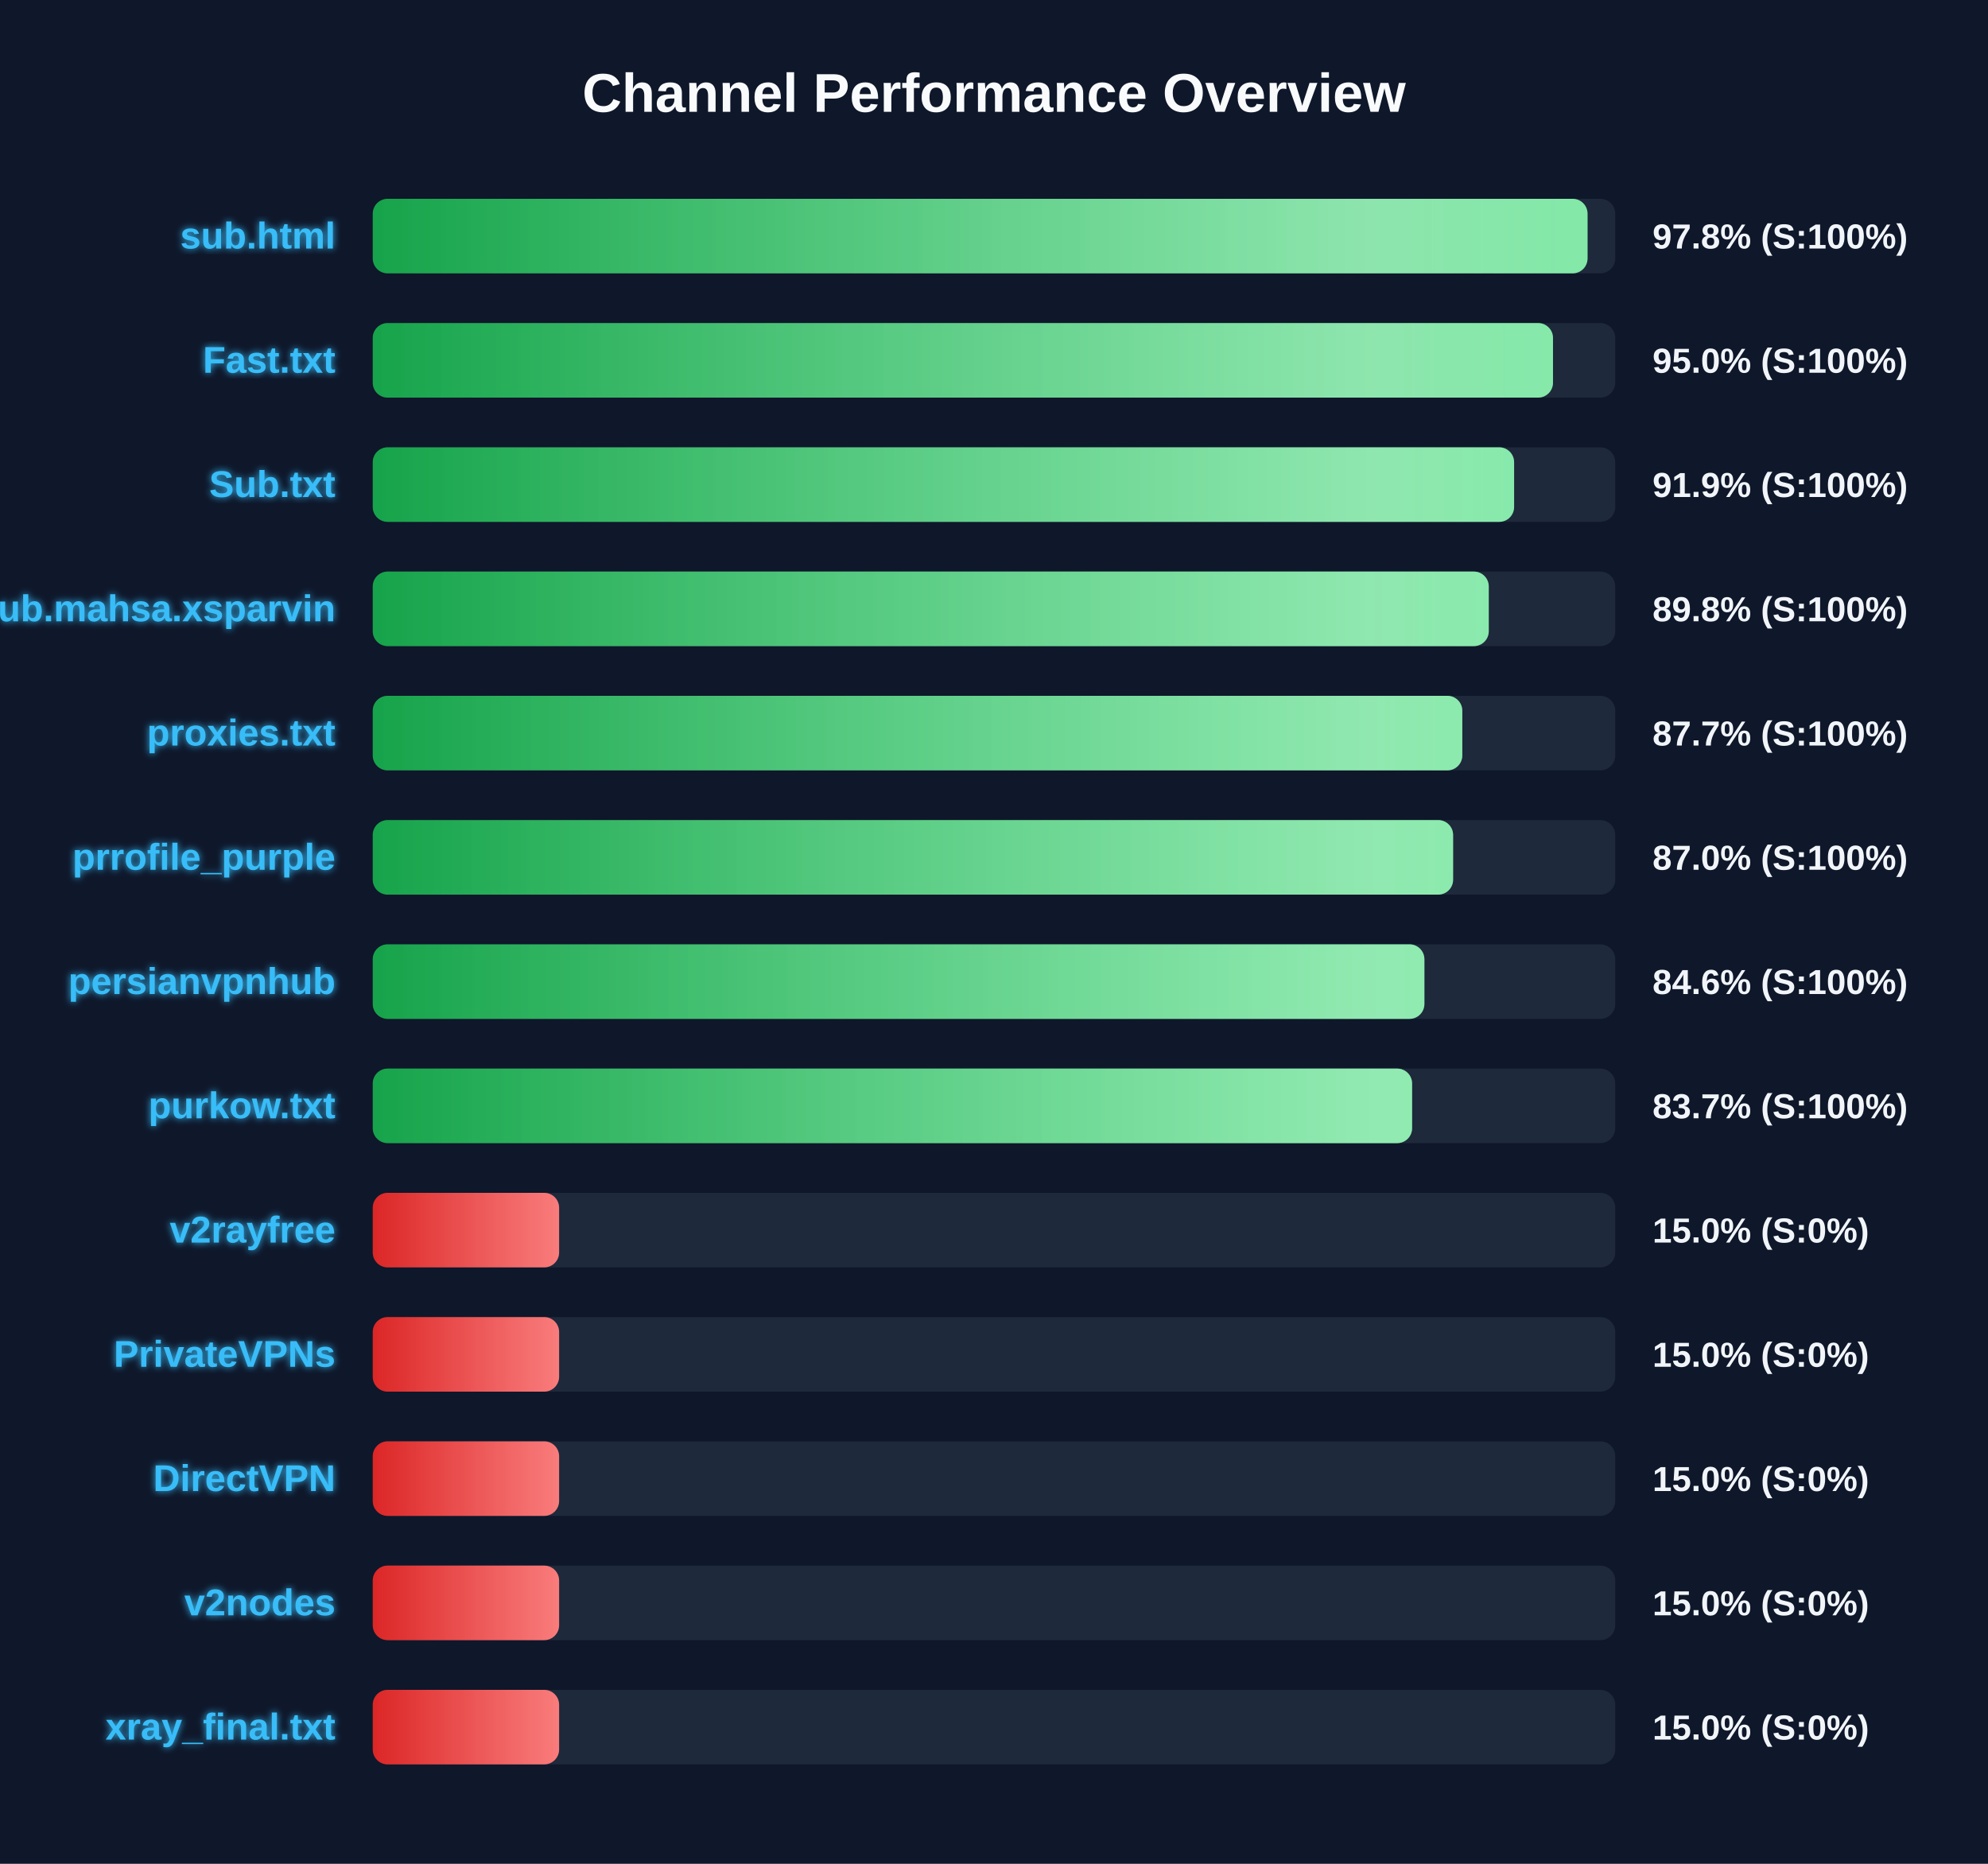
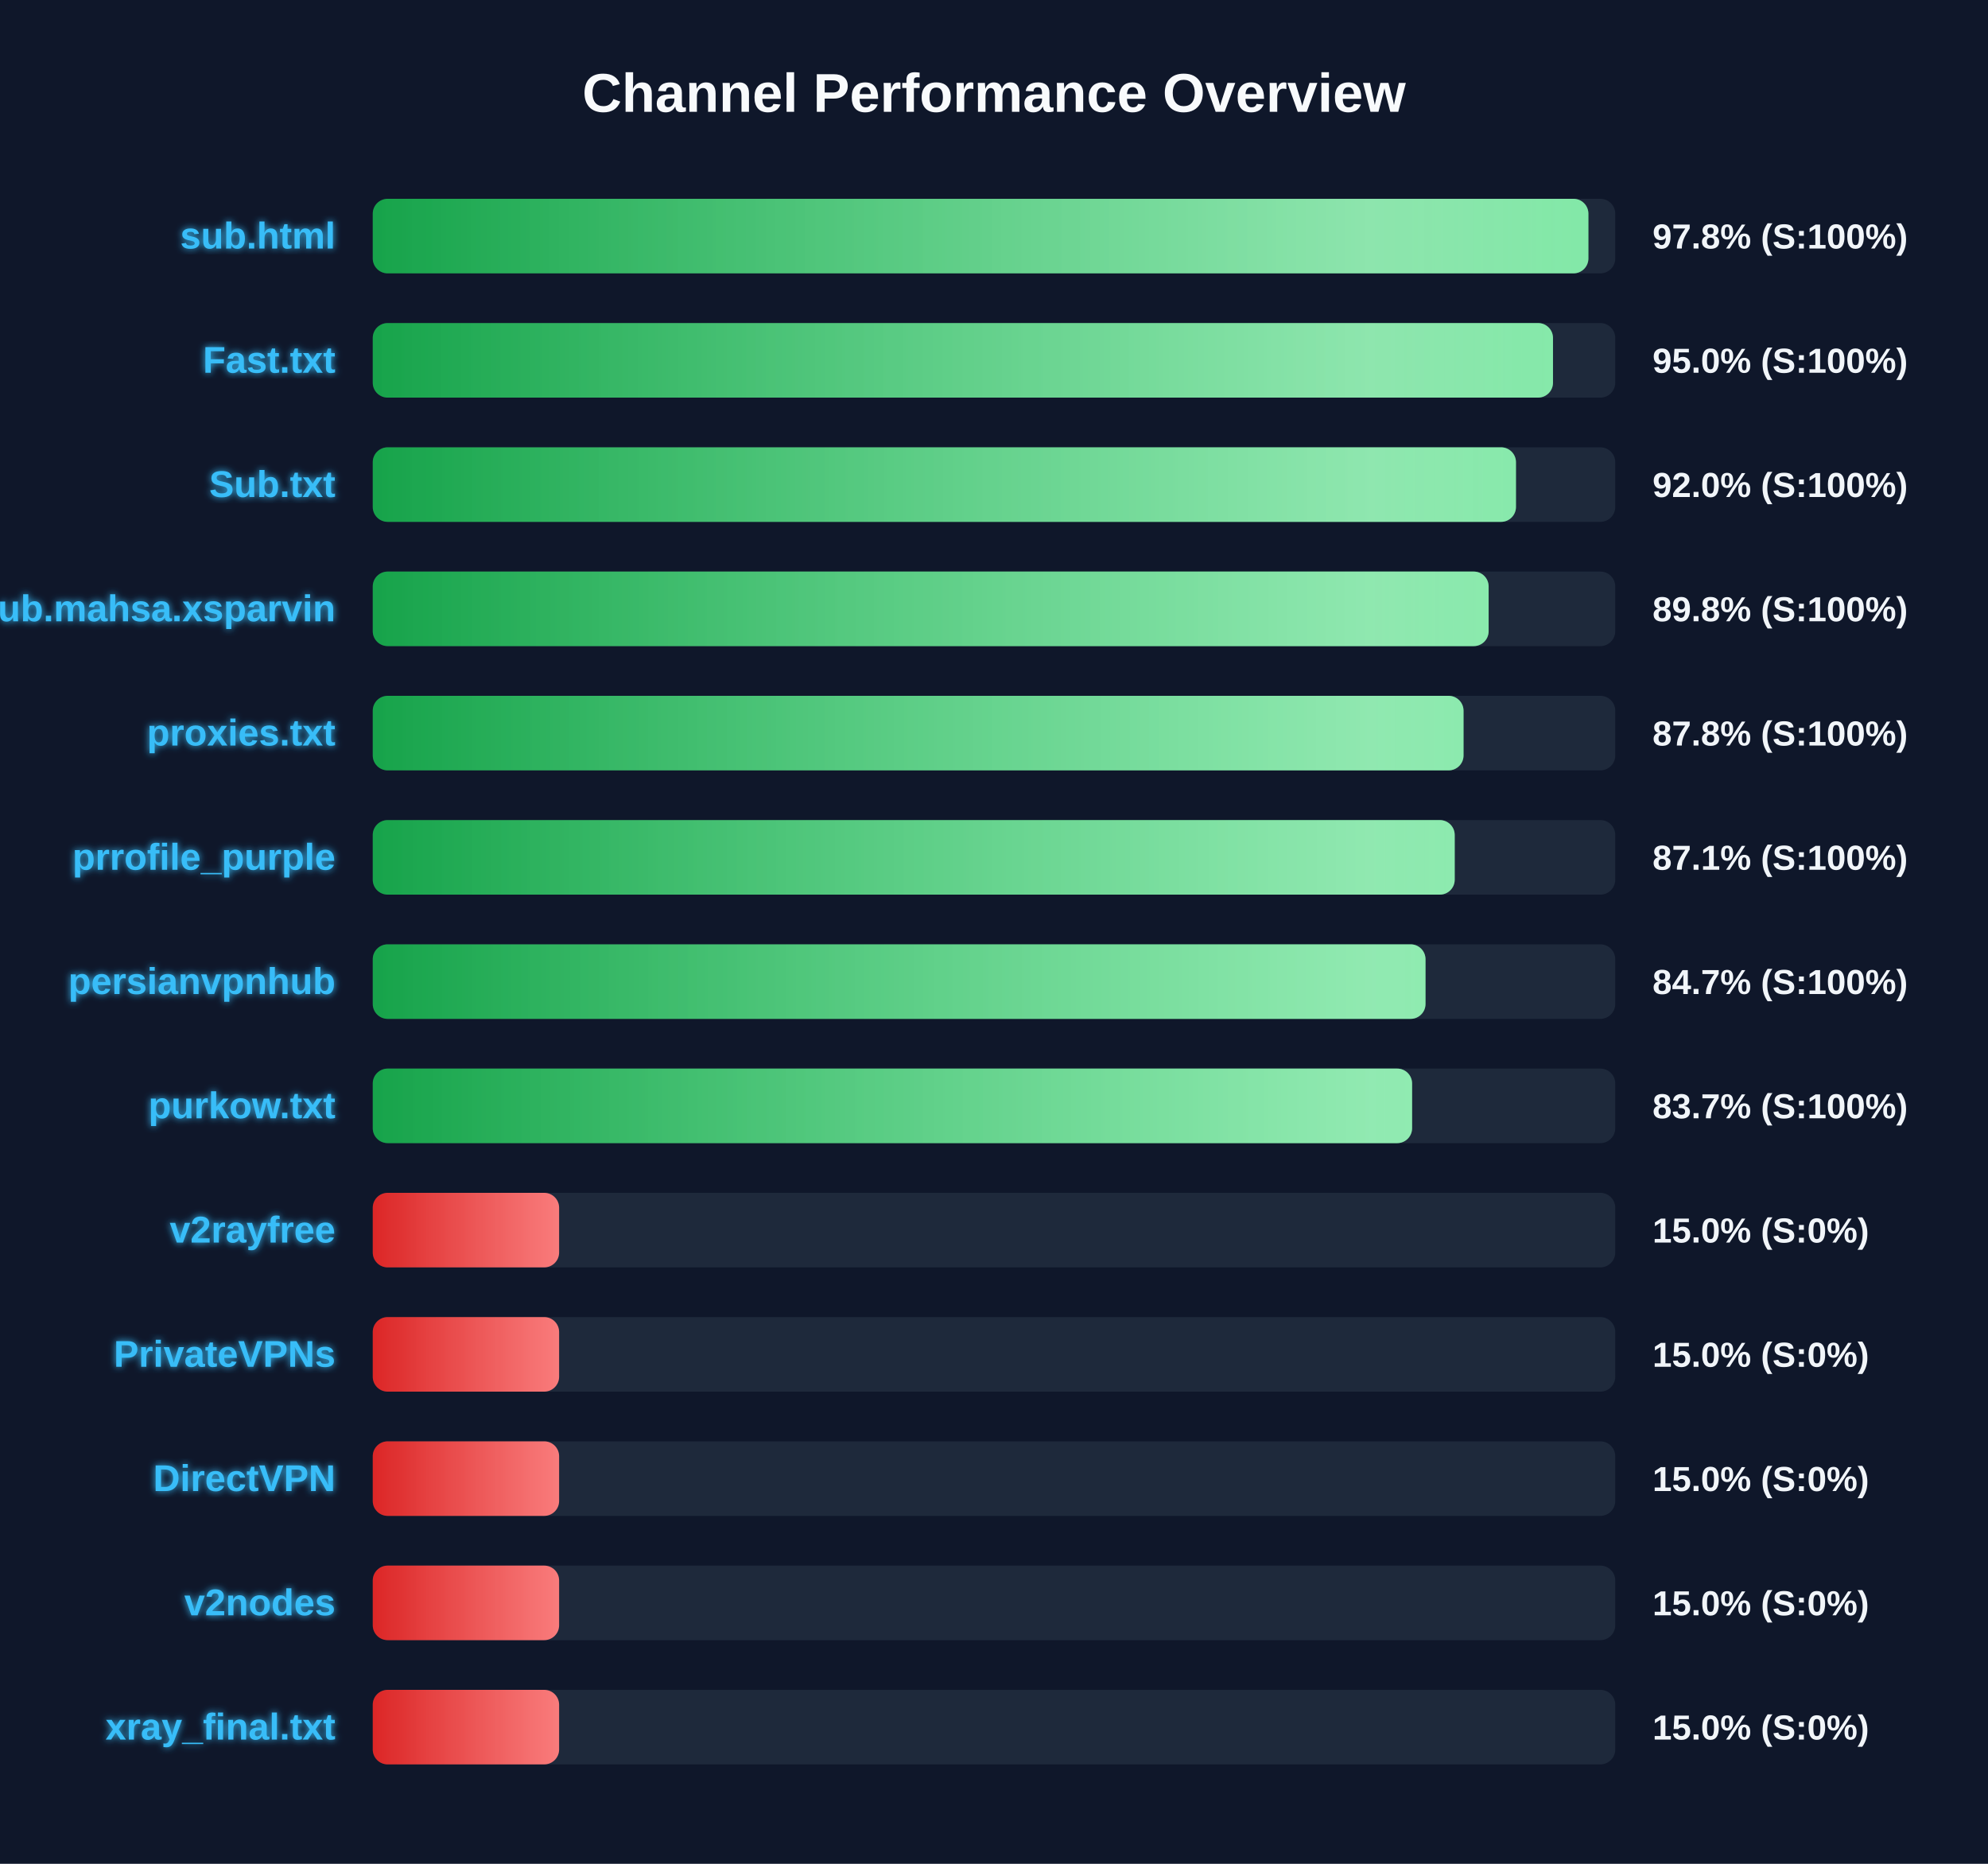
<svg xmlns="http://www.w3.org/2000/svg" width="800" height="750" version="1.1">
  <defs>
    <linearGradient id="grad-green" x1="0%" y1="0%" x2="100%" y2="0%">
      <stop offset="0%" stop-color="#16a34a" />
      <stop offset="100%" stop-color="#4ade80" />
    </linearGradient>
    <linearGradient id="grad-yellow" x1="0%" y1="0%" x2="100%" y2="0%">
      <stop offset="0%" stop-color="#ca8a04" />
      <stop offset="100%" stop-color="#fde047" />
    </linearGradient>
    <linearGradient id="grad-red" x1="0%" y1="0%" x2="100%" y2="0%">
      <stop offset="0%" stop-color="#dc2626" />
      <stop offset="100%" stop-color="#f87171" />
    </linearGradient>
    <linearGradient id="shimmer" x1="0%" y1="0%" x2="100%" y2="0%">
      <stop offset="0%" stop-color="rgba(255,255,255,0)" />
      <stop offset="50%" stop-color="rgba(255,255,255,0.4)" />
      <stop offset="100%" stop-color="rgba(255,255,255,0)" />
    </linearGradient>
    <filter id="glow" x="-20%" y="-20%" width="140%" height="140%">
      <feGaussianBlur stdDeviation="1.5" result="blur" />
      <feComposite in="SourceGraphic" in2="blur" operator="over" />
    </filter>
  </defs>
  <style>
        .bg-rect { fill: #0f172a; }
        .title { font: bold 22px 'Segoe UI', Arial, sans-serif; fill: #f8fafc; }
        .row { font: bold 15px 'Segoe UI', Arial, sans-serif; fill: #38bdf8; filter: url(#glow); }
        .score { font: bold 14px 'Segoe UI', Arial, sans-serif; fill: #f1f5f9; }
        @keyframes shimmer-anim {
            0% { transform: translateX(-100%); }
            100% { transform: translateX(200%); }
        }
        .shimmer-rect {
            animation: shimmer-anim 2.5s infinite linear;
        }
    </style>
  <rect width="100%" height="100%" class="bg-rect" />
  <text x="400" y="45" text-anchor="middle" class="title">Channel Performance Overview</text>
  <rect x="150" y="80" width="500" height="30" fill="#1e293b" rx="6" />
  <clipPath id="clip-0">
-     <rect x="150" y="80" width="488.85" height="30" rx="6" />
+     <rect x="150" y="80" width="489.2" height="30" rx="6" />
  </clipPath>
-   <rect x="150" y="80" width="488.85" height="30" fill="url(#grad-green)" rx="6" />
+   <rect x="150" y="80" width="489.2" height="30" fill="url(#grad-green)" rx="6" />
  <g clip-path="url(#clip-0)">
    <rect x="150" y="80" width="100%" height="30" fill="url(#shimmer)" class="shimmer-rect" />
  </g>
  <text x="135" y="100" text-anchor="end" class="row">sub.html</text>
  <text x="665" y="100" text-anchor="start" class="score">97.8% (S:100%)</text>
  <rect x="150" y="130" width="500" height="30" fill="#1e293b" rx="6" />
  <clipPath id="clip-1">
    <rect x="150" y="130" width="474.95" height="30" rx="6" />
  </clipPath>
  <rect x="150" y="130" width="474.95" height="30" fill="url(#grad-green)" rx="6" />
  <g clip-path="url(#clip-1)">
    <rect x="150" y="130" width="100%" height="30" fill="url(#shimmer)" class="shimmer-rect" />
  </g>
  <text x="135" y="150" text-anchor="end" class="row">Fast.txt</text>
  <text x="665" y="150" text-anchor="start" class="score">95.0% (S:100%)</text>
  <rect x="150" y="180" width="500" height="30" fill="#1e293b" rx="6" />
  <clipPath id="clip-2">
-     <rect x="150" y="180" width="459.3" height="30" rx="6" />
+     <rect x="150" y="180" width="460.05" height="30" rx="6" />
  </clipPath>
-   <rect x="150" y="180" width="459.3" height="30" fill="url(#grad-green)" rx="6" />
+   <rect x="150" y="180" width="460.05" height="30" fill="url(#grad-green)" rx="6" />
  <g clip-path="url(#clip-2)">
    <rect x="150" y="180" width="100%" height="30" fill="url(#shimmer)" class="shimmer-rect" />
  </g>
  <text x="135" y="200" text-anchor="end" class="row">Sub.txt</text>
-   <text x="665" y="200" text-anchor="start" class="score">91.9% (S:100%)</text>
+   <text x="665" y="200" text-anchor="start" class="score">92.0% (S:100%)</text>
  <rect x="150" y="230" width="500" height="30" fill="#1e293b" rx="6" />
  <clipPath id="clip-3">
-     <rect x="150" y="230" width="449.1" height="30" rx="6" />
+     <rect x="150" y="230" width="449.05" height="30" rx="6" />
  </clipPath>
-   <rect x="150" y="230" width="449.1" height="30" fill="url(#grad-green)" rx="6" />
+   <rect x="150" y="230" width="449.05" height="30" fill="url(#grad-green)" rx="6" />
  <g clip-path="url(#clip-3)">
    <rect x="150" y="230" width="100%" height="30" fill="url(#shimmer)" class="shimmer-rect" />
  </g>
  <text x="135" y="250" text-anchor="end" class="row">Sub.mahsa.xsparvin</text>
  <text x="665" y="250" text-anchor="start" class="score">89.8% (S:100%)</text>
  <rect x="150" y="280" width="500" height="30" fill="#1e293b" rx="6" />
  <clipPath id="clip-4">
-     <rect x="150" y="280" width="438.45" height="30" rx="6" />
+     <rect x="150" y="280" width="438.95" height="30" rx="6" />
  </clipPath>
-   <rect x="150" y="280" width="438.45" height="30" fill="url(#grad-green)" rx="6" />
+   <rect x="150" y="280" width="438.95" height="30" fill="url(#grad-green)" rx="6" />
  <g clip-path="url(#clip-4)">
    <rect x="150" y="280" width="100%" height="30" fill="url(#shimmer)" class="shimmer-rect" />
  </g>
  <text x="135" y="300" text-anchor="end" class="row">proxies.txt</text>
-   <text x="665" y="300" text-anchor="start" class="score">87.7% (S:100%)</text>
+   <text x="665" y="300" text-anchor="start" class="score">87.8% (S:100%)</text>
  <rect x="150" y="330" width="500" height="30" fill="#1e293b" rx="6" />
  <clipPath id="clip-5">
-     <rect x="150" y="330" width="434.75" height="30" rx="6" />
+     <rect x="150" y="330" width="435.4" height="30" rx="6" />
  </clipPath>
-   <rect x="150" y="330" width="434.75" height="30" fill="url(#grad-green)" rx="6" />
+   <rect x="150" y="330" width="435.4" height="30" fill="url(#grad-green)" rx="6" />
  <g clip-path="url(#clip-5)">
    <rect x="150" y="330" width="100%" height="30" fill="url(#shimmer)" class="shimmer-rect" />
  </g>
  <text x="135" y="350" text-anchor="end" class="row">prrofile_purple</text>
-   <text x="665" y="350" text-anchor="start" class="score">87.0% (S:100%)</text>
+   <text x="665" y="350" text-anchor="start" class="score">87.1% (S:100%)</text>
  <rect x="150" y="380" width="500" height="30" fill="#1e293b" rx="6" />
  <clipPath id="clip-6">
-     <rect x="150" y="380" width="423.2" height="30" rx="6" />
+     <rect x="150" y="380" width="423.65" height="30" rx="6" />
  </clipPath>
-   <rect x="150" y="380" width="423.2" height="30" fill="url(#grad-green)" rx="6" />
+   <rect x="150" y="380" width="423.65" height="30" fill="url(#grad-green)" rx="6" />
  <g clip-path="url(#clip-6)">
    <rect x="150" y="380" width="100%" height="30" fill="url(#shimmer)" class="shimmer-rect" />
  </g>
  <text x="135" y="400" text-anchor="end" class="row">persianvpnhub</text>
-   <text x="665" y="400" text-anchor="start" class="score">84.6% (S:100%)</text>
+   <text x="665" y="400" text-anchor="start" class="score">84.7% (S:100%)</text>
  <rect x="150" y="430" width="500" height="30" fill="#1e293b" rx="6" />
  <clipPath id="clip-7">
    <rect x="150" y="430" width="418.25" height="30" rx="6" />
  </clipPath>
  <rect x="150" y="430" width="418.25" height="30" fill="url(#grad-green)" rx="6" />
  <g clip-path="url(#clip-7)">
    <rect x="150" y="430" width="100%" height="30" fill="url(#shimmer)" class="shimmer-rect" />
  </g>
  <text x="135" y="450" text-anchor="end" class="row">purkow.txt</text>
  <text x="665" y="450" text-anchor="start" class="score">83.7% (S:100%)</text>
  <rect x="150" y="480" width="500" height="30" fill="#1e293b" rx="6" />
  <clipPath id="clip-8">
    <rect x="150" y="480" width="75.0" height="30" rx="6" />
  </clipPath>
  <rect x="150" y="480" width="75.0" height="30" fill="url(#grad-red)" rx="6" />
  <g clip-path="url(#clip-8)">
    <rect x="150" y="480" width="100%" height="30" fill="url(#shimmer)" class="shimmer-rect" />
  </g>
  <text x="135" y="500" text-anchor="end" class="row">v2rayfree</text>
  <text x="665" y="500" text-anchor="start" class="score">15.0% (S:0%)</text>
  <rect x="150" y="530" width="500" height="30" fill="#1e293b" rx="6" />
  <clipPath id="clip-9">
    <rect x="150" y="530" width="75.0" height="30" rx="6" />
  </clipPath>
  <rect x="150" y="530" width="75.0" height="30" fill="url(#grad-red)" rx="6" />
  <g clip-path="url(#clip-9)">
    <rect x="150" y="530" width="100%" height="30" fill="url(#shimmer)" class="shimmer-rect" />
  </g>
  <text x="135" y="550" text-anchor="end" class="row">PrivateVPNs</text>
  <text x="665" y="550" text-anchor="start" class="score">15.0% (S:0%)</text>
  <rect x="150" y="580" width="500" height="30" fill="#1e293b" rx="6" />
  <clipPath id="clip-10">
    <rect x="150" y="580" width="75.0" height="30" rx="6" />
  </clipPath>
  <rect x="150" y="580" width="75.0" height="30" fill="url(#grad-red)" rx="6" />
  <g clip-path="url(#clip-10)">
    <rect x="150" y="580" width="100%" height="30" fill="url(#shimmer)" class="shimmer-rect" />
  </g>
  <text x="135" y="600" text-anchor="end" class="row">DirectVPN</text>
  <text x="665" y="600" text-anchor="start" class="score">15.0% (S:0%)</text>
  <rect x="150" y="630" width="500" height="30" fill="#1e293b" rx="6" />
  <clipPath id="clip-11">
    <rect x="150" y="630" width="75.0" height="30" rx="6" />
  </clipPath>
  <rect x="150" y="630" width="75.0" height="30" fill="url(#grad-red)" rx="6" />
  <g clip-path="url(#clip-11)">
    <rect x="150" y="630" width="100%" height="30" fill="url(#shimmer)" class="shimmer-rect" />
  </g>
  <text x="135" y="650" text-anchor="end" class="row">v2nodes</text>
  <text x="665" y="650" text-anchor="start" class="score">15.0% (S:0%)</text>
  <rect x="150" y="680" width="500" height="30" fill="#1e293b" rx="6" />
  <clipPath id="clip-12">
    <rect x="150" y="680" width="75.0" height="30" rx="6" />
  </clipPath>
  <rect x="150" y="680" width="75.0" height="30" fill="url(#grad-red)" rx="6" />
  <g clip-path="url(#clip-12)">
    <rect x="150" y="680" width="100%" height="30" fill="url(#shimmer)" class="shimmer-rect" />
  </g>
  <text x="135" y="700" text-anchor="end" class="row">xray_final.txt</text>
  <text x="665" y="700" text-anchor="start" class="score">15.0% (S:0%)</text>
</svg>
